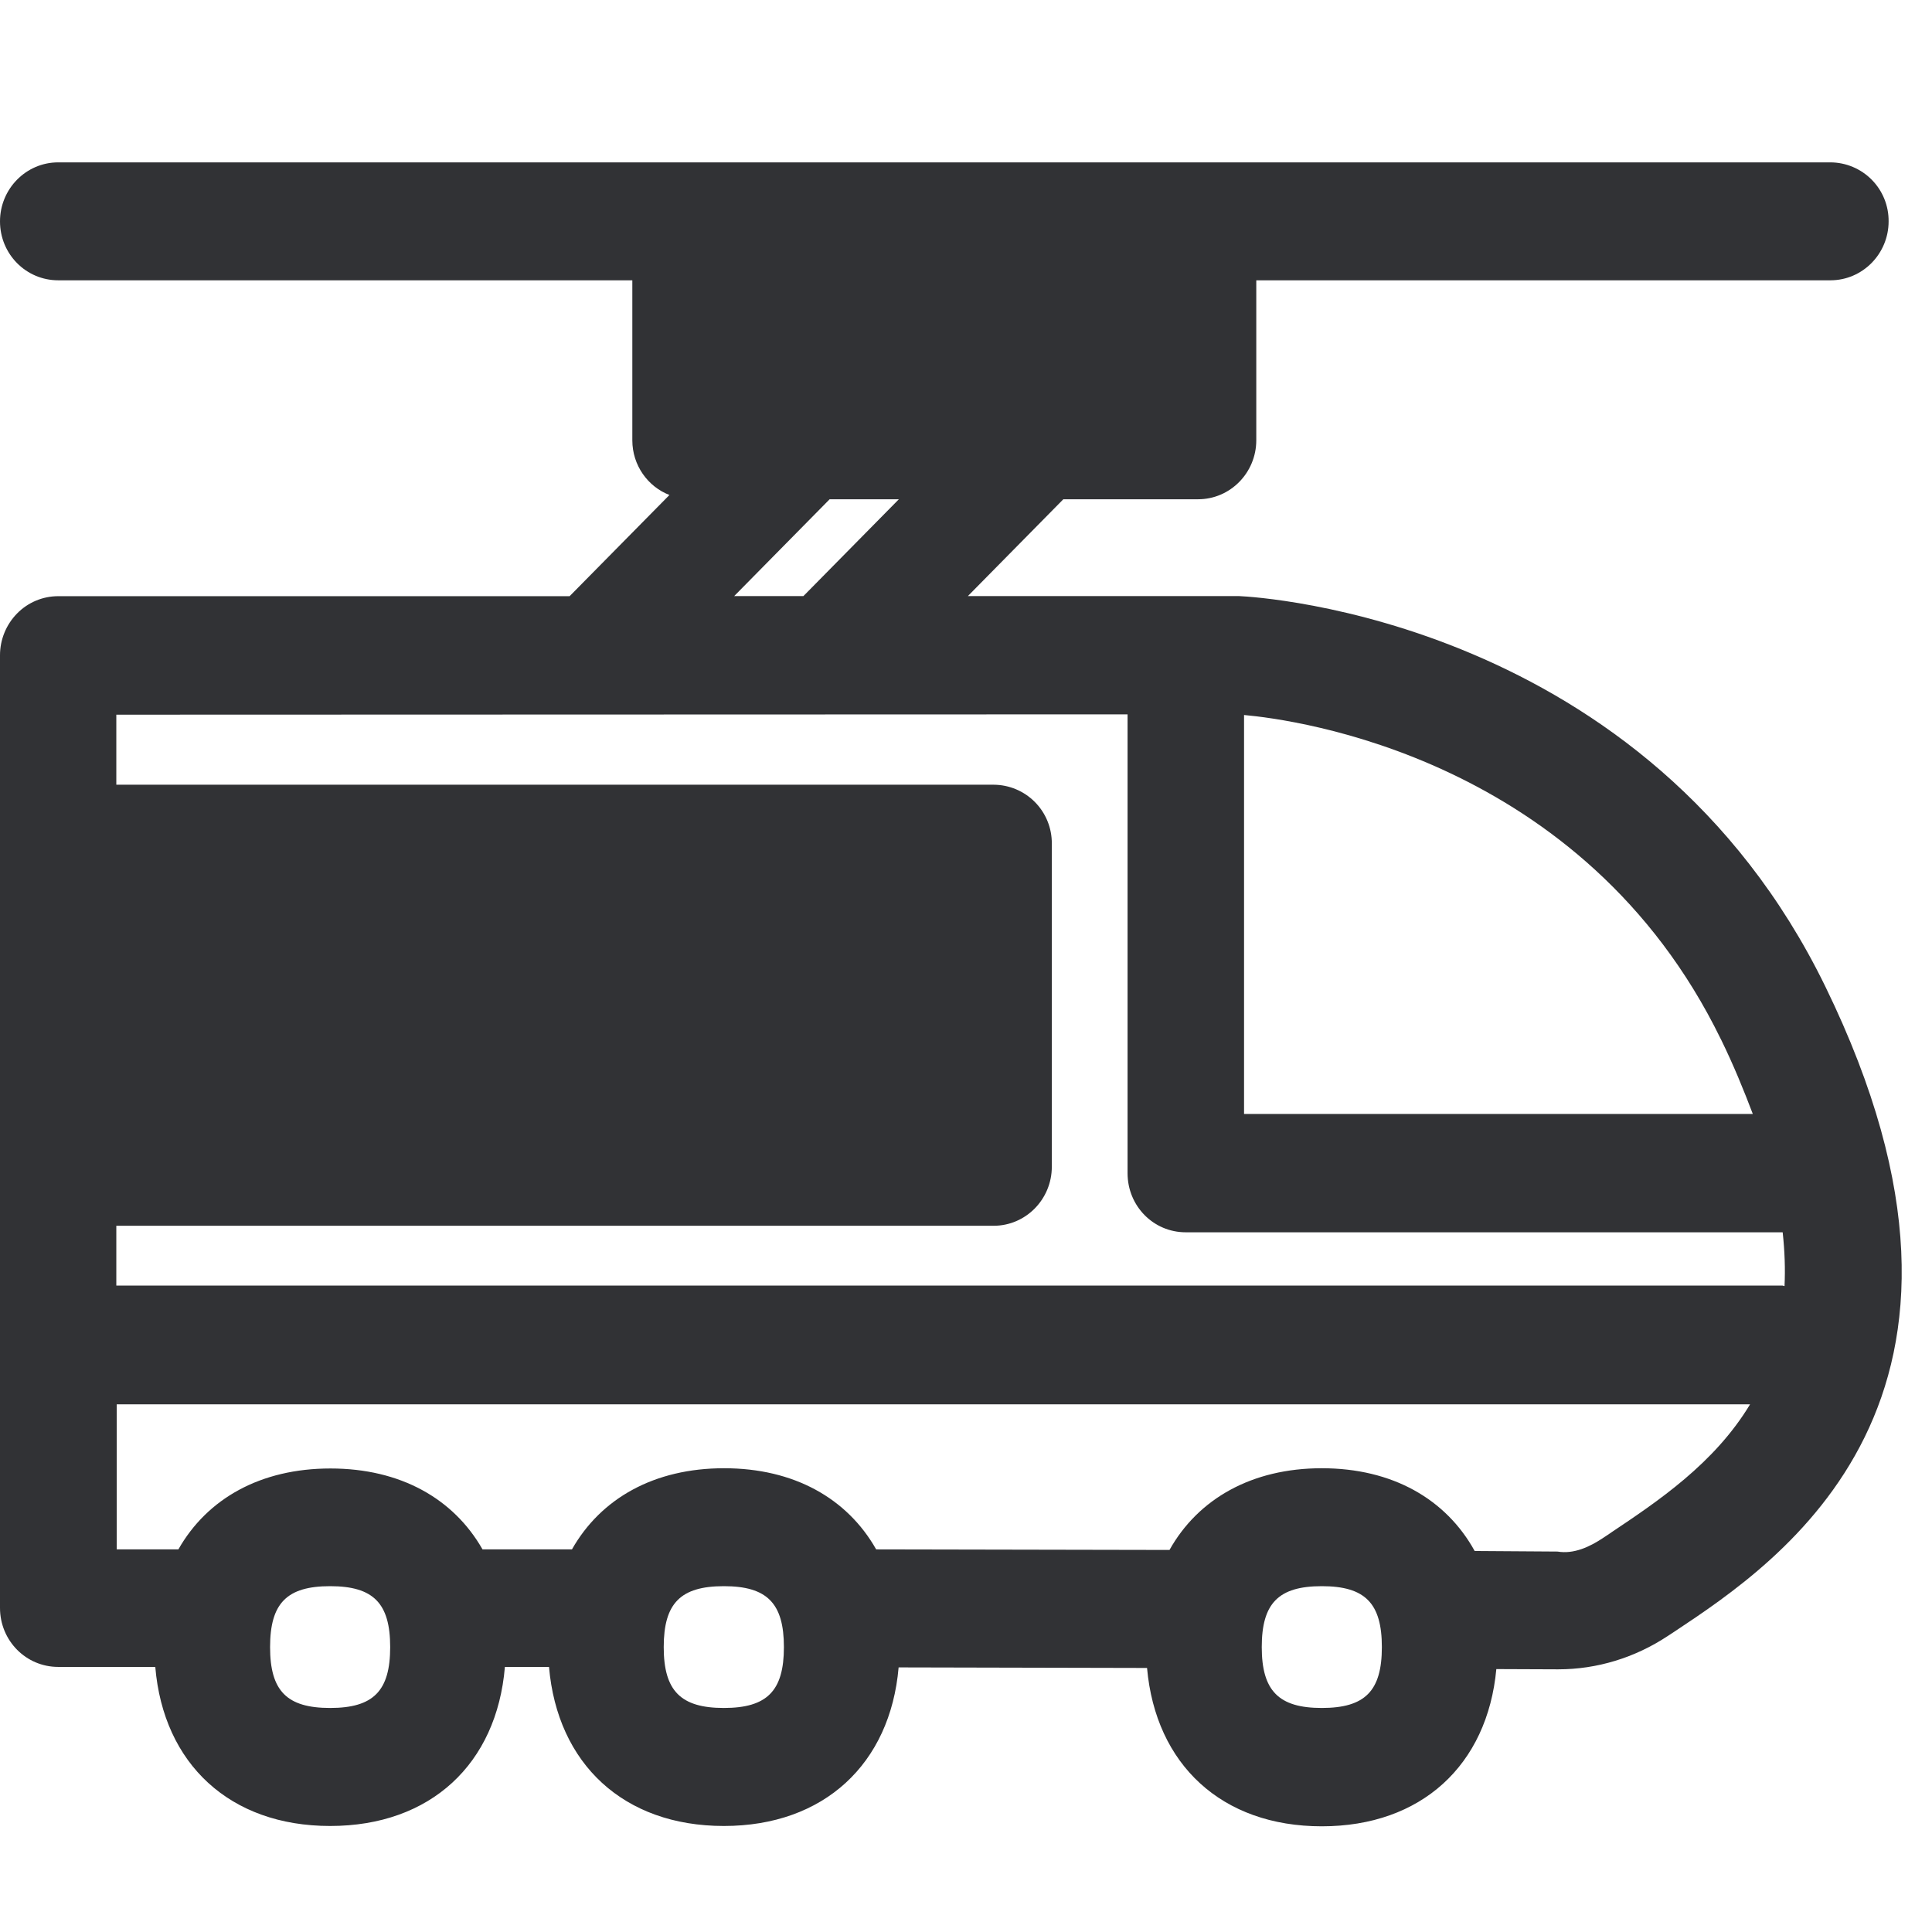
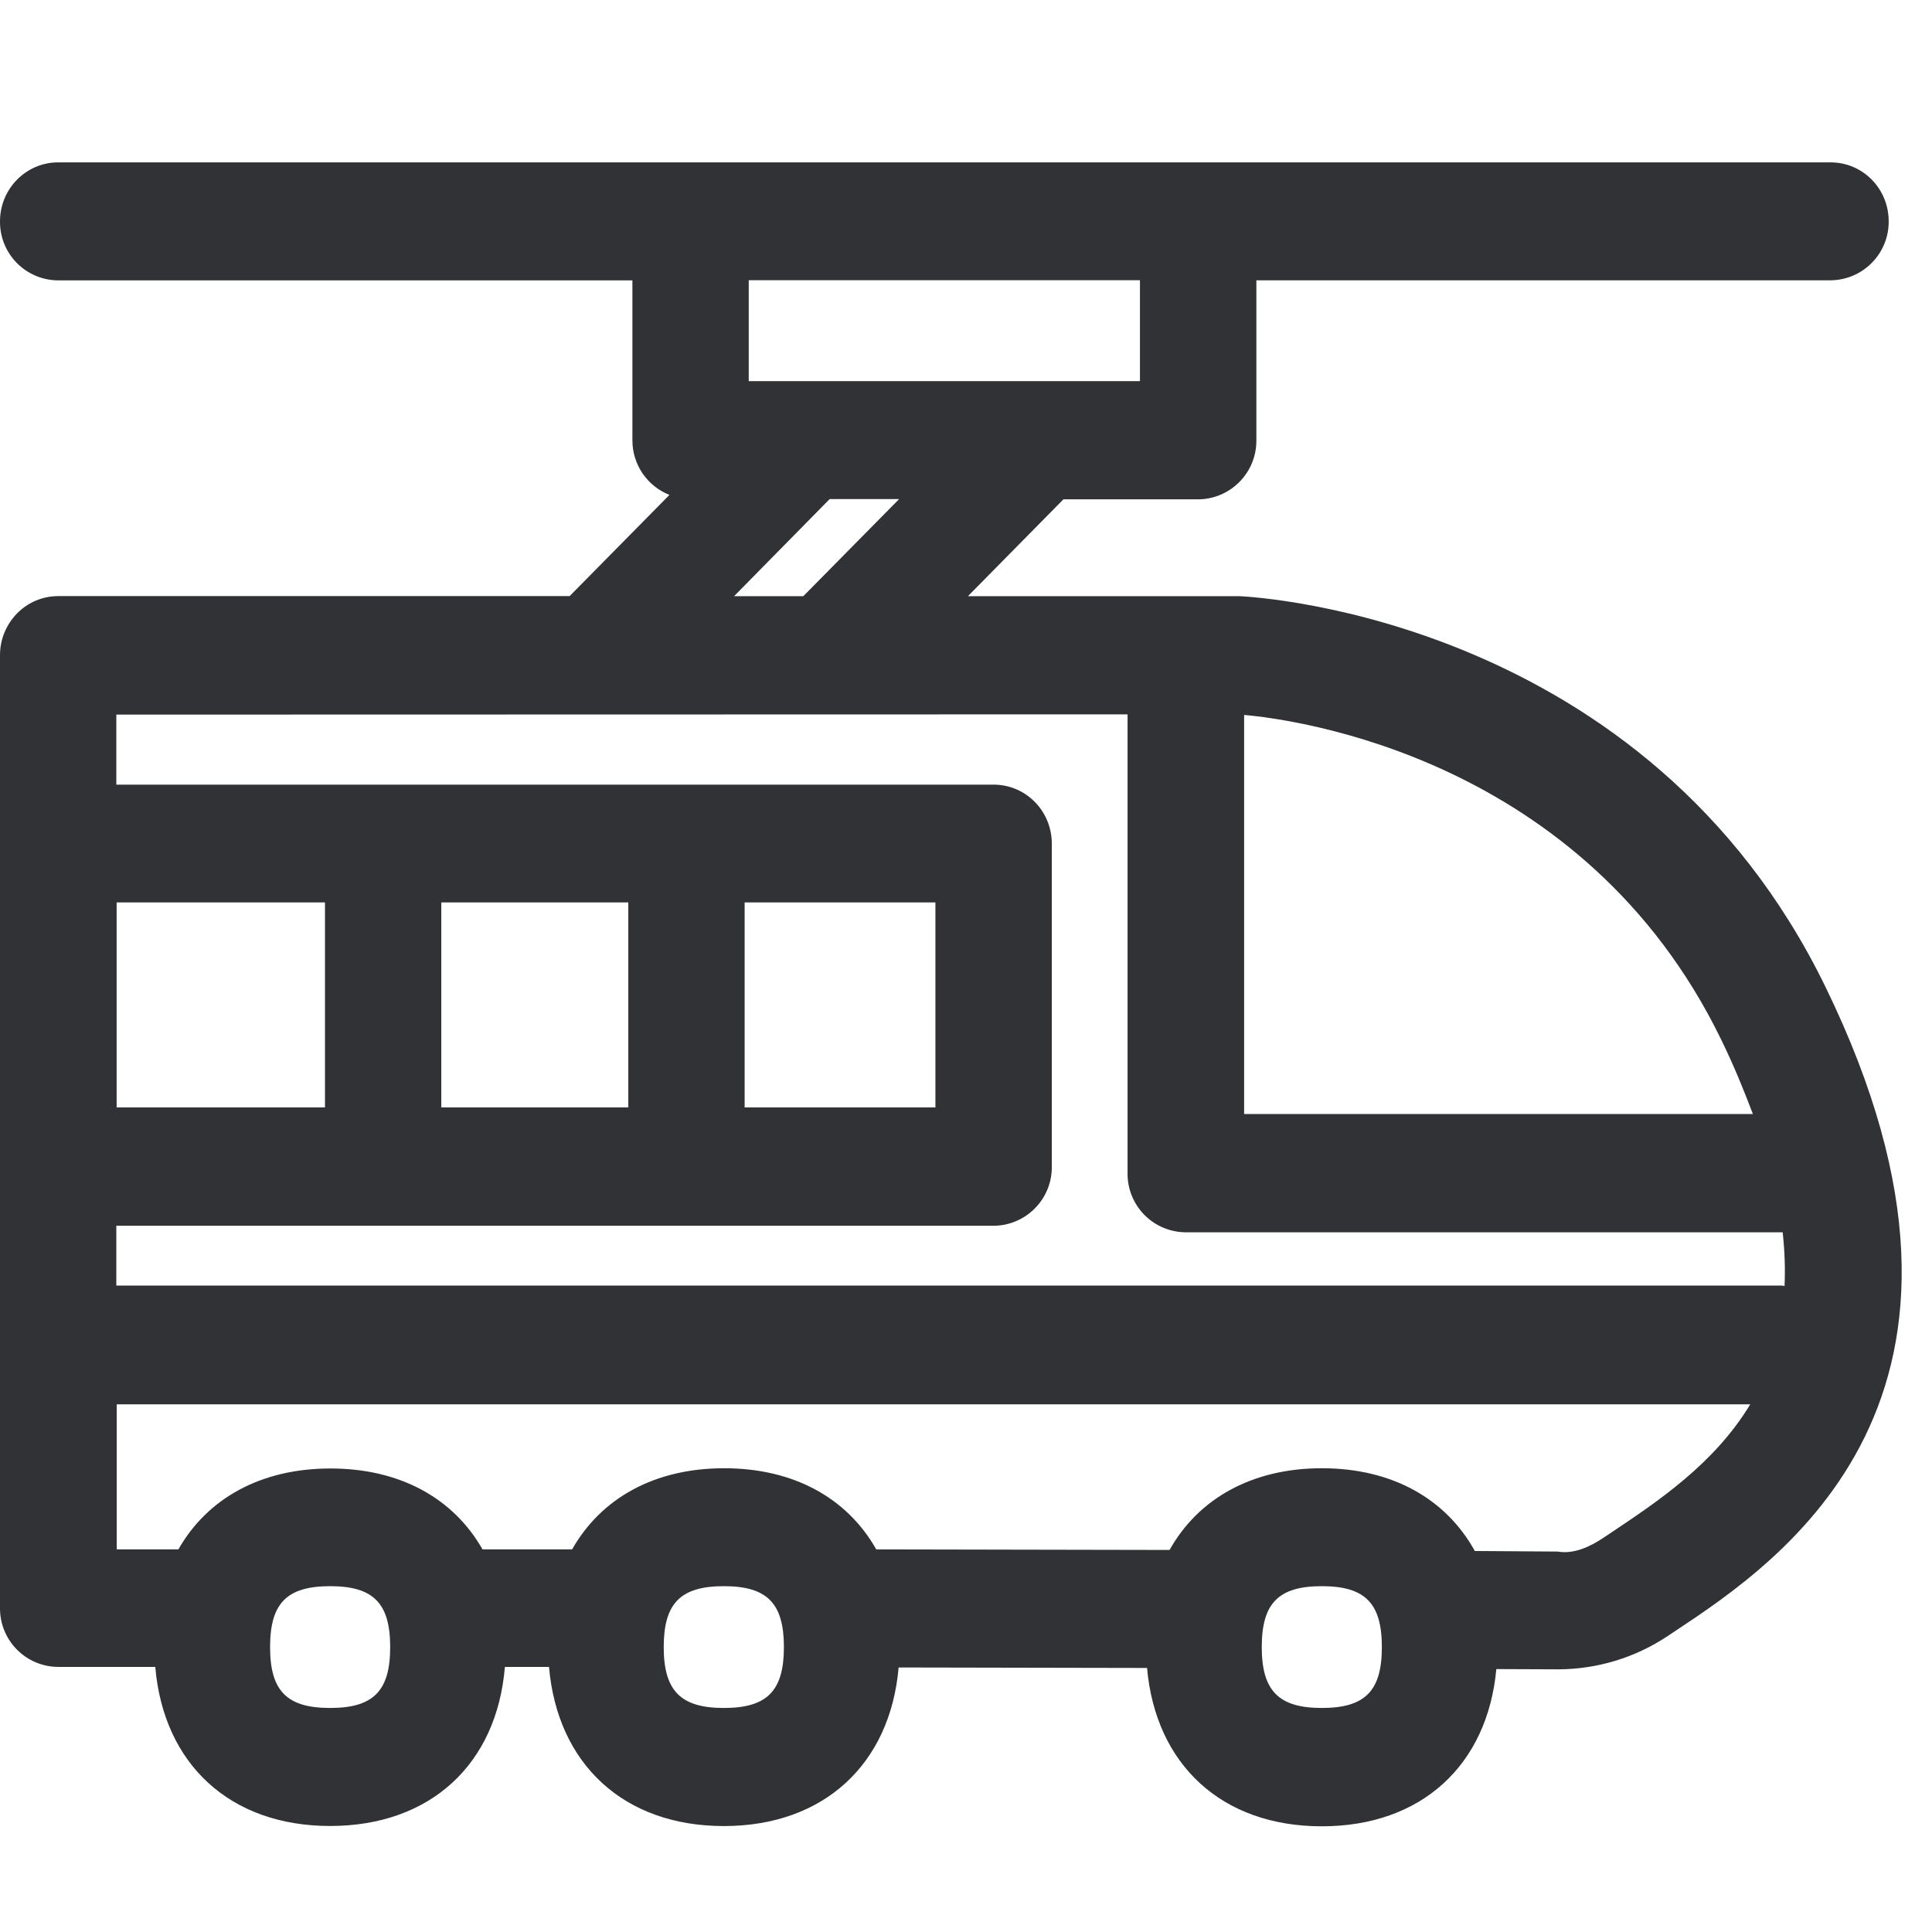
<svg xmlns="http://www.w3.org/2000/svg" width="24" height="24" viewBox="0 0 24 24">
-   <path d="M20.013 19.039l-.09.06c-.175.118-.373.209-.575.175l-1.029-.007c-.356-.645-1.022-1.028-1.899-1.028-.87 0-1.536.38-1.892 1.015l-3.644-.007c-.36-.635-1.022-1.008-1.889-1.008s-1.53.373-1.89 1.008H5.994c-.36-.632-1.022-1.005-1.889-1.005s-1.53.373-1.889 1.005H1.45v-1.802H21.74c-.444.737-1.15 1.207-1.728 1.594zm-3.593 2.178c-.534 0-.746-.212-.746-.756 0-.545.208-.757.746-.757s.746.212.746.757c0 .544-.208.756-.746.756zm-7.428 0c-.535 0-.747-.212-.747-.756 0-.545.209-.757.747-.757.537 0 .746.212.746.757 0 .544-.209.756-.746.756zm-4.891 0c-.538 0-.746-.212-.746-.756 0-.545.208-.757.746-.757s.746.212.746.757c0 .544-.208.756-.746.756zm-2.652-7.459h2.588V11.21H1.449v2.548zm4.033 0h2.323V11.21H5.482v2.548zm3.768 0h2.37V11.21H9.25v2.548zm4.757-4.884v5.7c0 .408.322.734.722.734h7.416c.026.238.033.46.023.668-.01 0-.017-.006-.027-.006H1.445v-.743h10.898c.4 0 .723-.33.723-.733v-4.013a.726.726 0 00-.723-.733H1.445v-.87l12.562-.004zm-3.701-2.672h.86L9.98 7.405h-.86l1.186-1.203zM9.3 4.736h4.86V3.482h-4.86v1.254zm12.077 8.172c.161.329.286.638.397.93h-6.32V8.882c.632.057 4.216.524 5.923 4.027zm1.298-.653c-2.222-4.558-7.042-4.84-7.281-4.85h-3.371l1.186-1.203h1.674c.4 0 .723-.33.723-.733V3.482h7.132c.4 0 .723-.33.723-.732a.726.726 0 00-.723-.733H.723c-.4 0-.723.33-.723.733 0 .406.323.732.723.732h7.132V5.47c0 .31.192.575.461.679l-1.24 1.257H.723a.715.715 0 00-.511.215.741.741 0 00-.212.518v11.835c0 .407.323.733.723.733h1.206c.101 1.203.925 1.976 2.172 1.976s2.07-.77 2.171-1.976h.548c.104 1.203.925 1.976 2.172 1.976 1.243 0 2.067-.77 2.171-1.97l3.086.007c.107 1.2.927 1.967 2.171 1.967 1.237 0 2.057-.76 2.168-1.953l.75.003h.02c.48 0 .951-.144 1.358-.413l.087-.057c1.308-.868 4.363-2.901 1.873-8.01z" fill="#313235" fill-rule="nonzero" />
+   <path d="M22.74 2.017c.4 0 .722.326.722.733a.728.728 0 01-.723.732h-7.132V5.47a.728.728 0 01-.723.733H13.21l-1.186 1.203h3.371c.239.01 5.059.292 7.28 4.85 2.491 5.11-.564 7.143-1.872 8.01l-.087.058a2.462 2.462 0 01-1.358.413h-.02l-.75-.003c-.11 1.193-.93 1.953-2.168 1.953-1.244 0-2.064-.767-2.171-1.967l-3.086-.006c-.104 1.2-.928 1.97-2.171 1.97-1.247 0-2.068-.774-2.172-1.977h-.548c-.1 1.207-.924 1.976-2.171 1.976-1.247 0-2.07-.773-2.172-1.976H.723A.726.726 0 010 19.973V8.138c0-.195.077-.38.212-.518a.715.715 0 01.51-.215h6.354l1.24-1.257a.728.728 0 01-.46-.68V3.483H.722A.726.726 0 010 2.75c0-.404.323-.733.723-.733zm-6.32 17.687c-.538 0-.746.212-.746.757 0 .544.212.756.746.756.538 0 .746-.212.746-.756 0-.545-.208-.757-.746-.757zm-7.428 0c-.538 0-.747.212-.747.757 0 .544.212.756.747.756.537 0 .746-.212.746-.756 0-.545-.209-.757-.746-.757zm-4.891 0c-.538 0-.746.212-.746.757 0 .544.208.756.746.756s.746-.212.746-.756c0-.545-.208-.757-.746-.757zm17.64-2.259H1.45v1.802h.766c.36-.632 1.022-1.005 1.89-1.005.866 0 1.529.373 1.888 1.005h1.113c.36-.635 1.022-1.008 1.889-1.008s1.53.373 1.889 1.008l3.644.007c.356-.636 1.022-1.015 1.892-1.015.877 0 1.543.383 1.9 1.028l1.028.007c.202.034.4-.057.575-.175l.09-.06c.579-.387 1.284-.857 1.728-1.594zm-7.734-8.571l-12.562.003v.87h10.898c.4 0 .723.327.723.734v4.013a.728.728 0 01-.723.733H1.445v.743h20.696c.01 0 .017.006.027.006.01-.208.003-.43-.023-.668h-7.416a.726.726 0 01-.722-.733V8.874zm1.448.007v4.958h6.32c-.111-.293-.236-.602-.397-.931-1.707-3.503-5.29-3.97-5.923-4.027zM4.037 11.21H1.449v2.547h2.588V11.21zm3.768 0H5.482v2.547h2.323V11.21zm3.815 0H9.25v2.547h2.37V11.21zm-.454-5.01h-.86L9.119 7.406h.86l1.187-1.203zm2.995-2.719h-4.86v1.254h4.86V3.482z" fill="#313235" fill-rule="nonzero" />
</svg>
